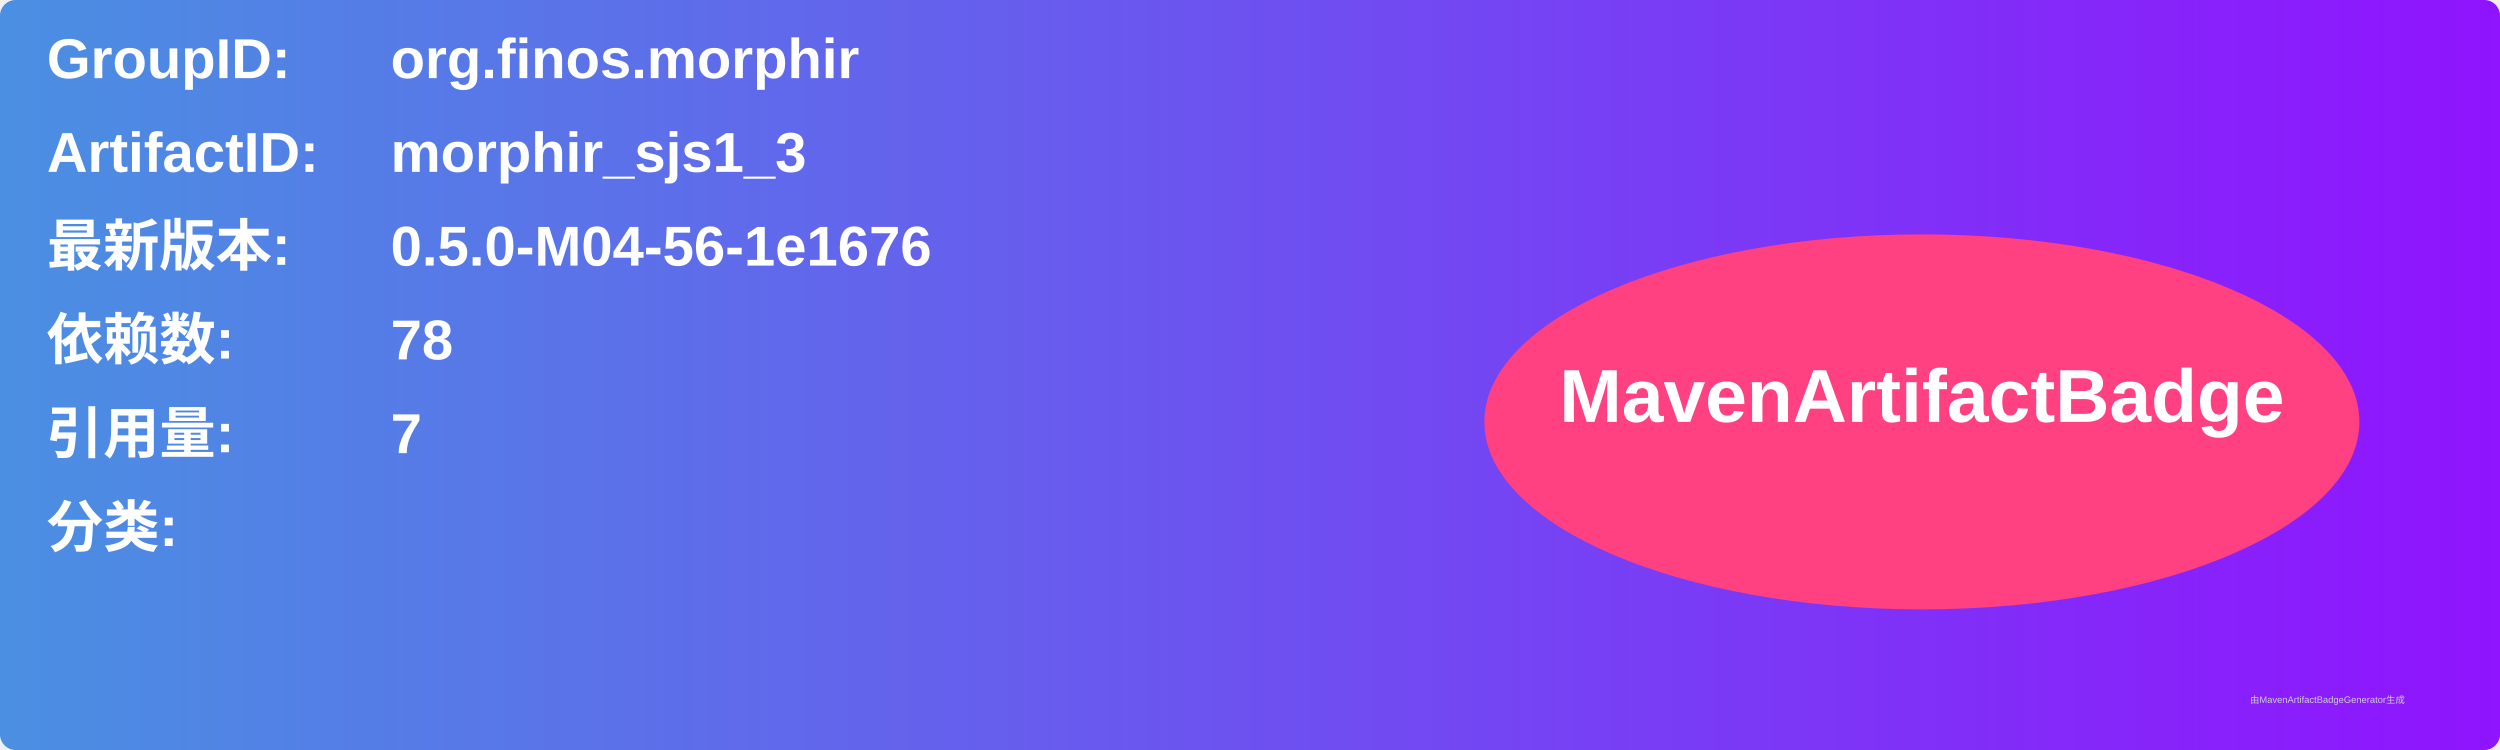
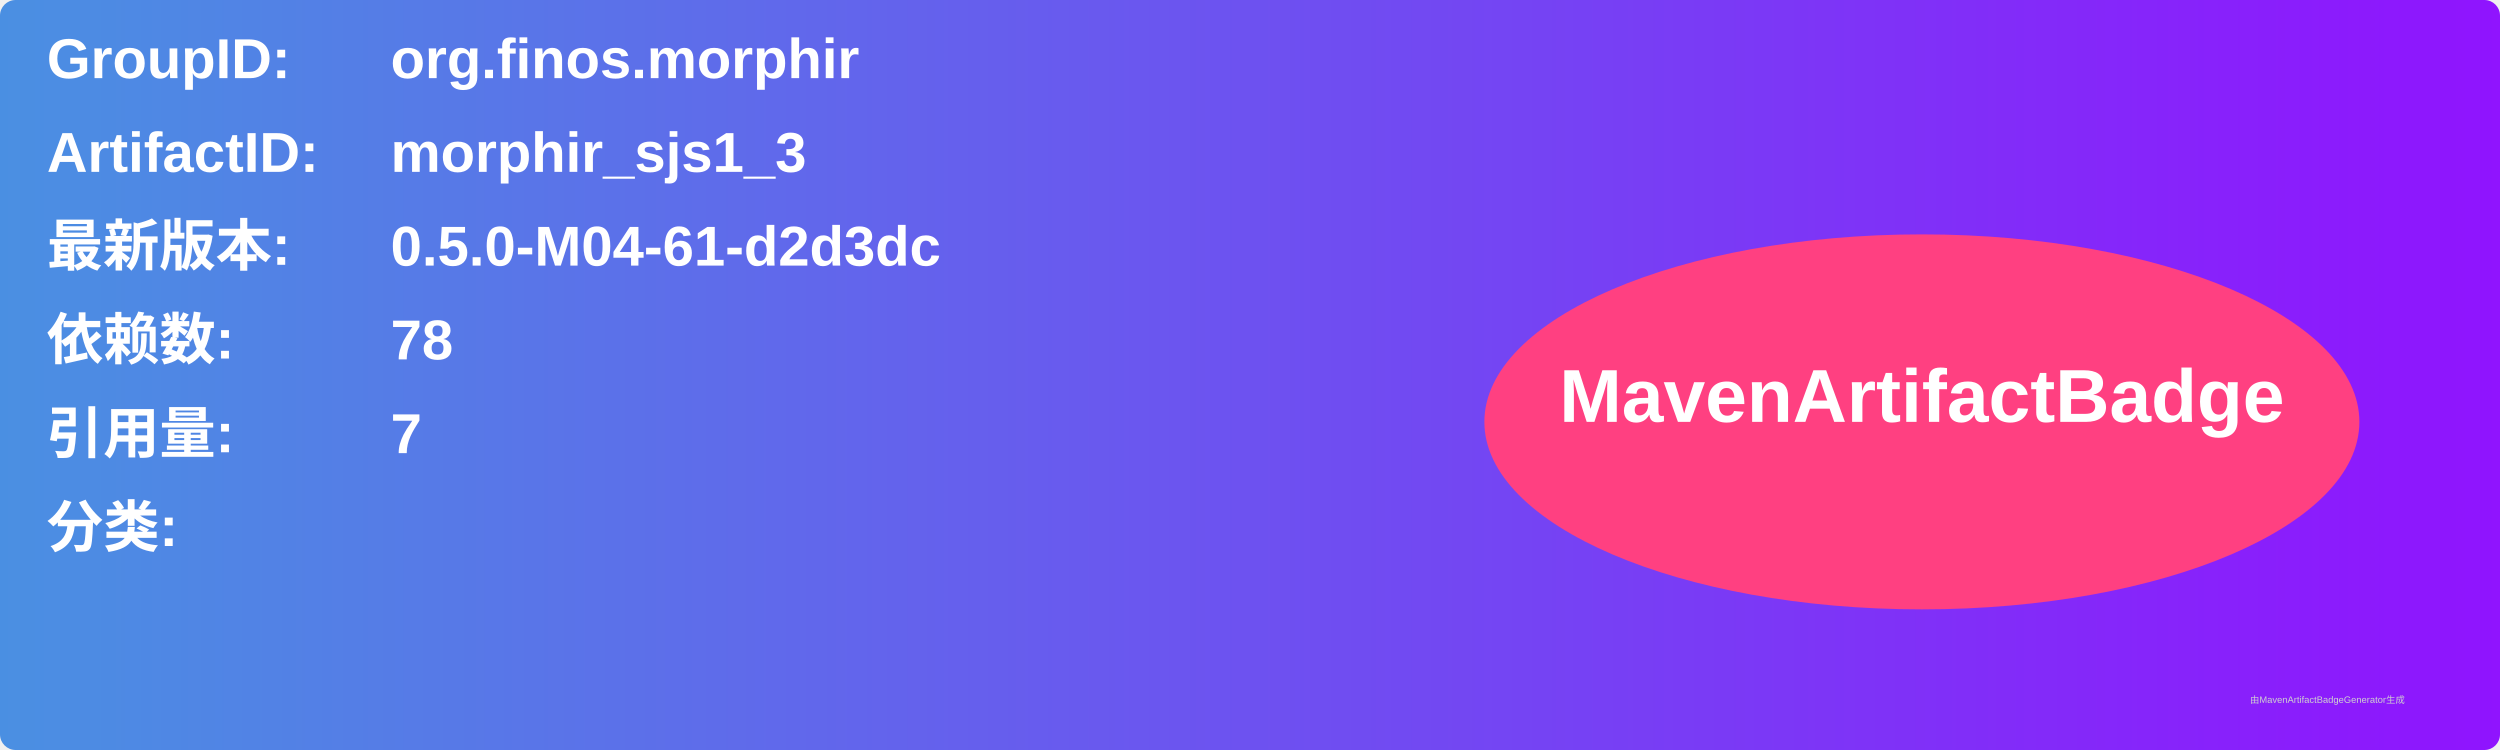
<svg xmlns="http://www.w3.org/2000/svg" width="800" height="240" viewBox="0 0 800 240">
  <linearGradient id="grad" x1="0%" y1="0%" x2="100%" y2="0%">
    <stop offset="0%" stop-color="#4a90e2" />
    <stop offset="100%" stop-color="#9013fe" />
  </linearGradient>
  <rect width="100%" height="100%" rx="5" ry="5" fill="url(#grad)" />
  <g transform="translate(15, 15)">
    <text x="0" y="10" font-family="Arial" font-size="18" fill="white" font-weight="bold" width="260">GroupID:</text>
    <text x="110" y="10" font-family="Arial" font-size="18" fill="white" font-weight="bold" width="460">org.finos.morphir</text>
    <text x="0" y="40" font-family="Arial" font-size="18" fill="white" font-weight="bold" width="260">ArtifactID:</text>
    <text x="110" y="40" font-family="Arial" font-size="18" fill="white" font-weight="bold" width="460">morphir_sjs1_3</text>
    <text x="0" y="70" font-family="Arial" font-size="18" fill="white" font-weight="bold">最新版本:</text>
    <text x="110" y="70" font-family="Arial" font-size="18" fill="white" font-weight="bold">
-       <tspan font-weight="bold">0.5.0-M04-56-1e1676</tspan>
+       <tspan font-weight="bold">0.5.0-M04-61-d2d3dc</tspan>
    </text>
    <text x="0" y="100" font-family="Arial" font-size="18" fill="white" font-weight="bold">依赖数: </text>
    <text x="110" y="100" font-family="Arial" font-size="18" fill="white">
      <tspan font-weight="bold">78</tspan>
    </text>
    <text x="0" y="130" font-family="Arial" font-size="18" fill="white" font-weight="bold">引用量: </text>
    <text x="110" y="130" font-family="Arial" font-size="18" fill="white">
      <tspan font-weight="bold">7</tspan>
    </text>
    <text x="0" y="160" font-family="Arial" font-size="18" fill="white" font-weight="bold">分类:</text>
    <text x="10" y="190" font-family="Arial" font-size="10" fill="white">
      <tspan font-weight="bold" />
    </text>
    <ellipse cx="600" cy="120" rx="140" ry="60" fill="#ff4081" />
    <text x="600" y="120" text-anchor="middle" font-family="Arial" font-size="24" fill="white" font-weight="bold">MavenArtifactBadge</text>
  </g>
  <text x="720" y="225" font-family="Arial" font-size="3" fill="#d0d0d0">由MavenArtifactBadgeGenerator生成</text>
</svg>
